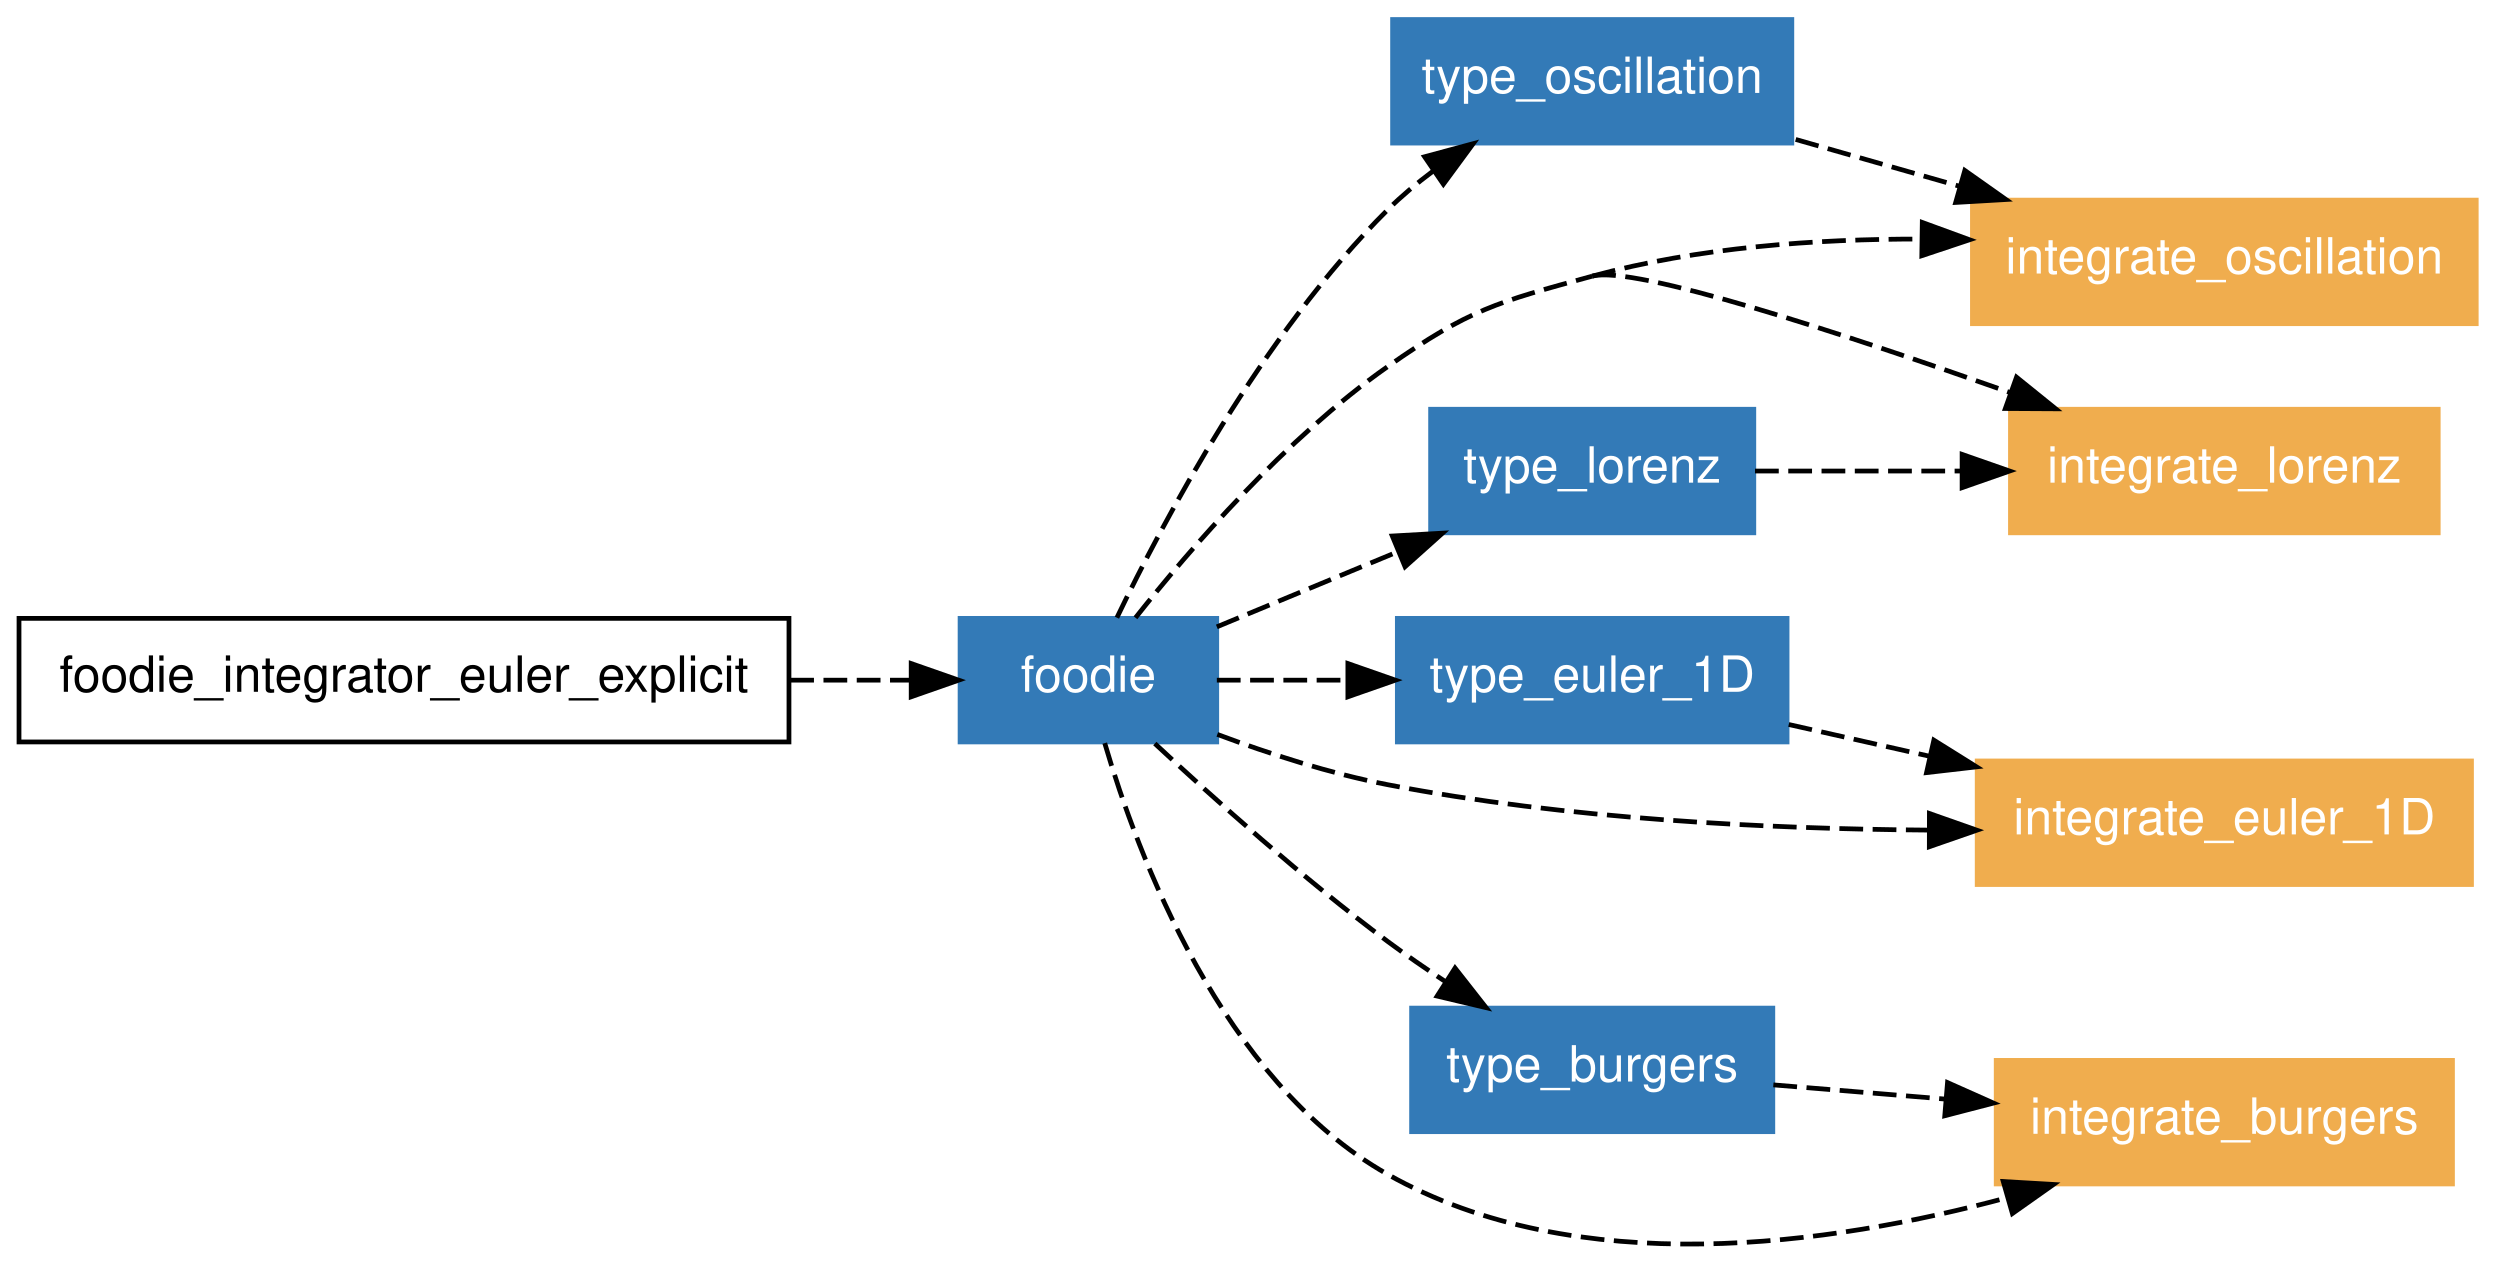
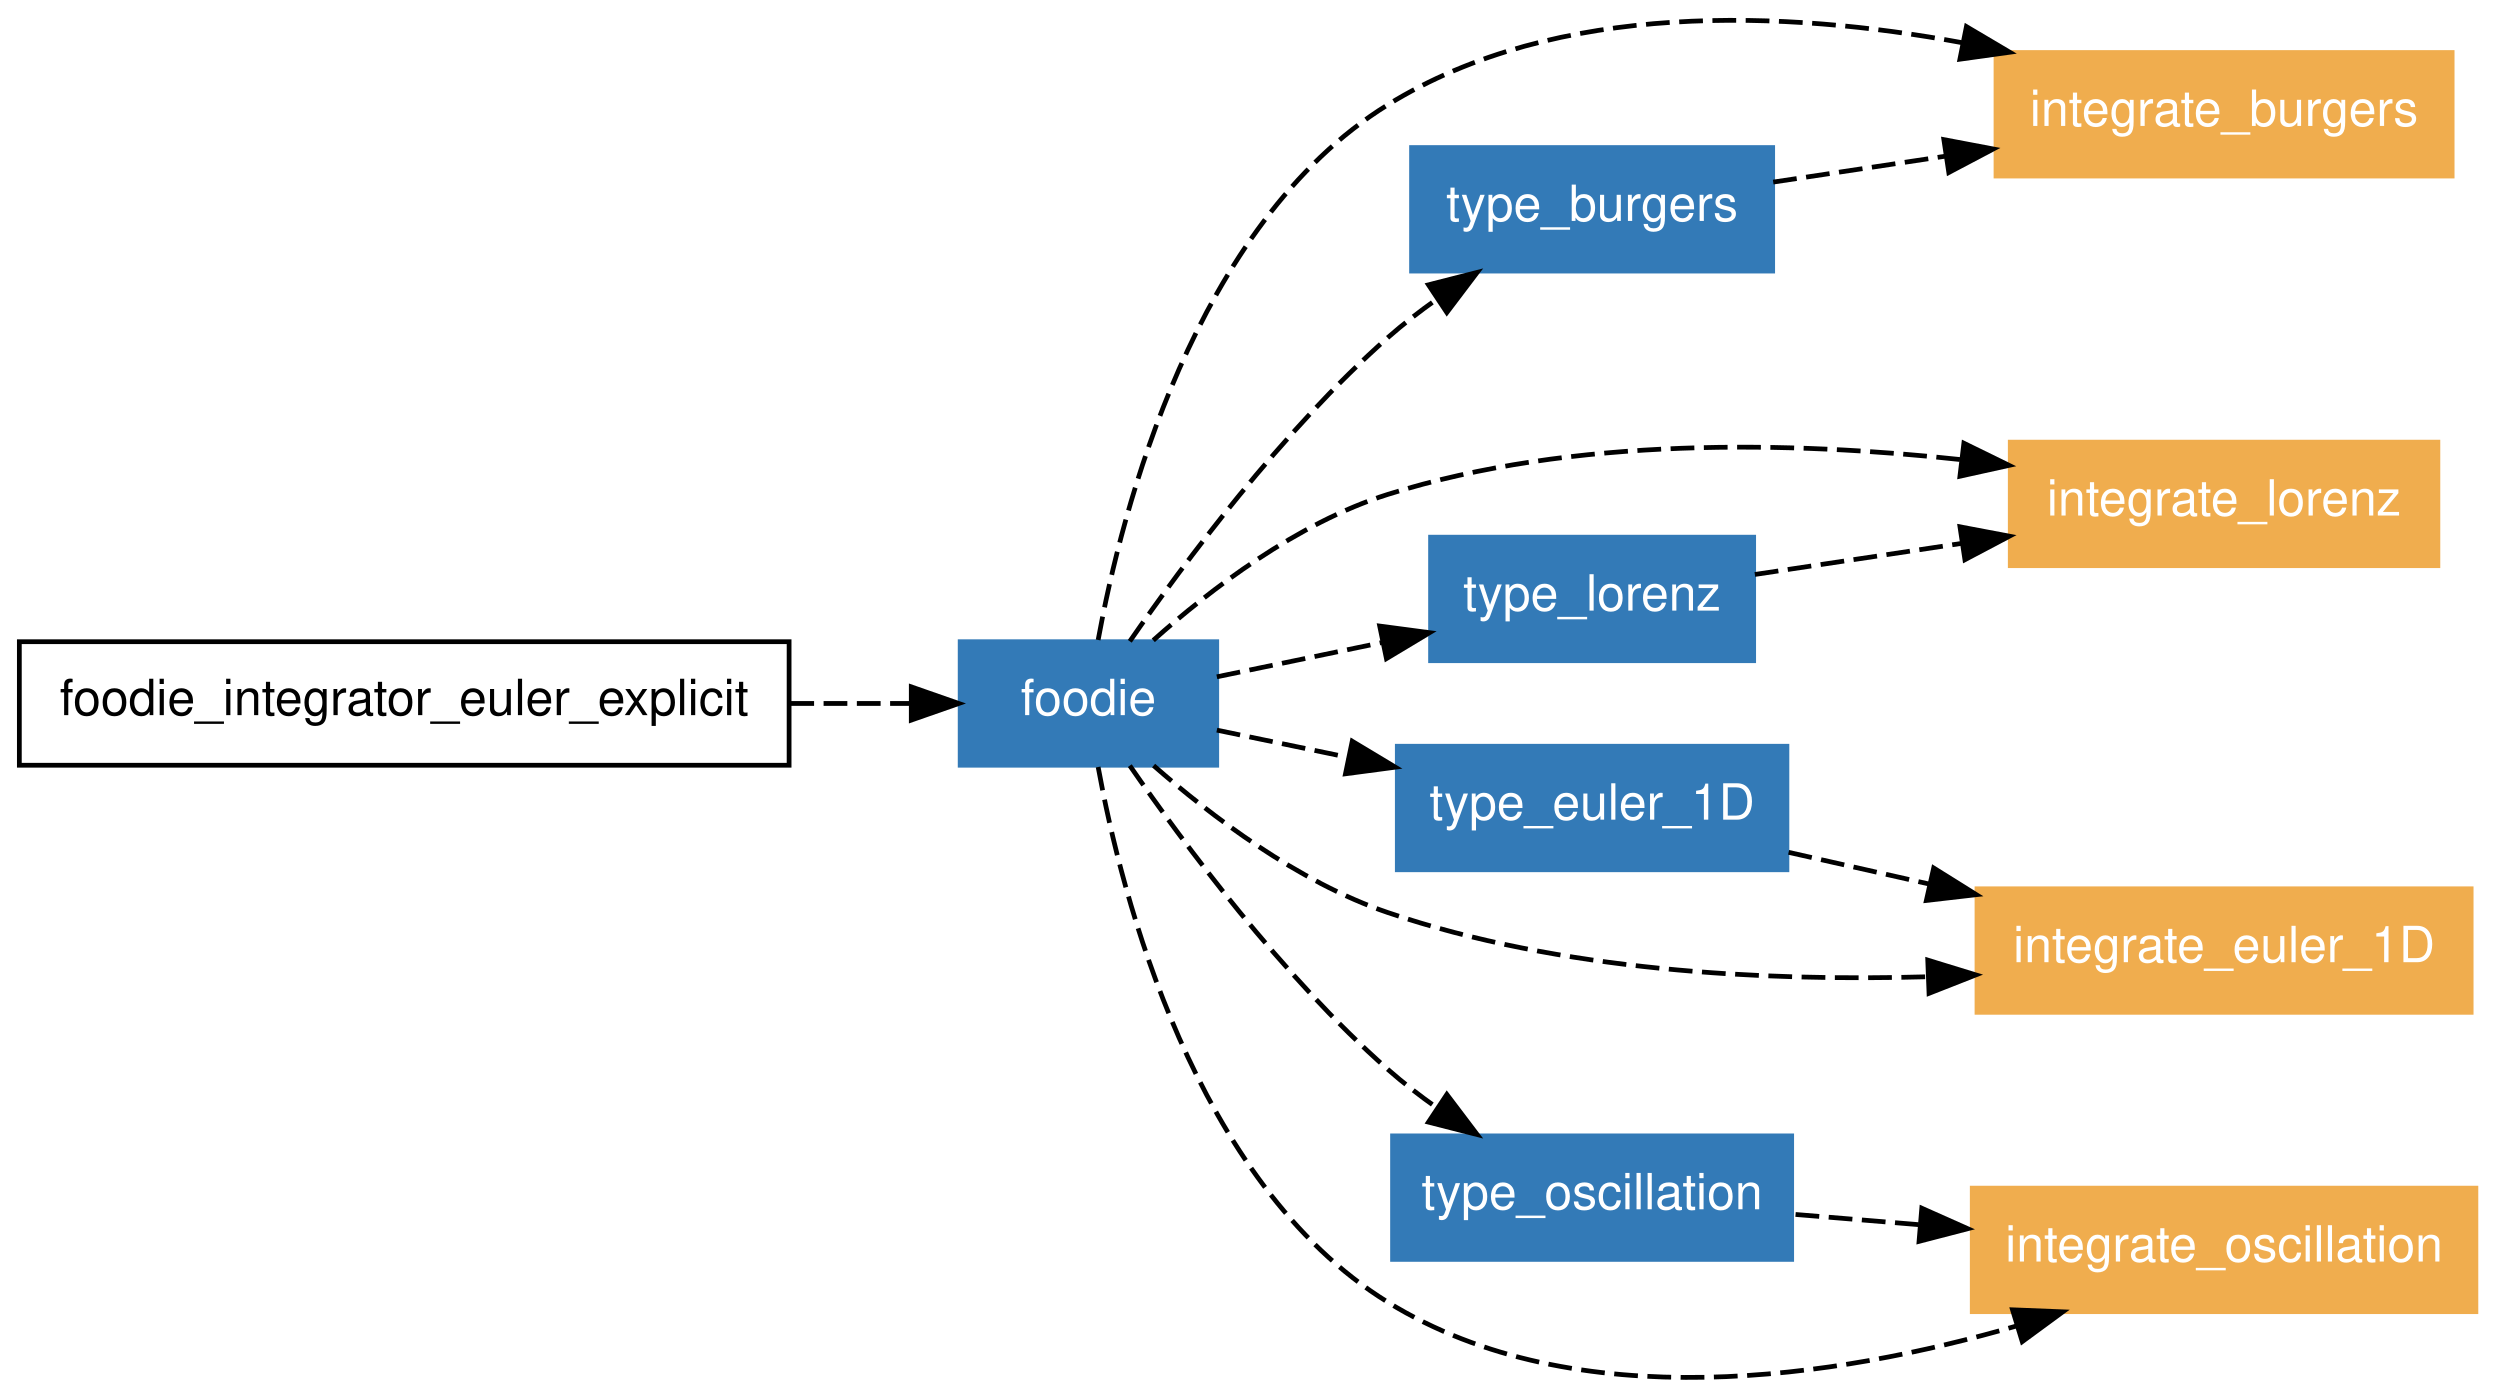
- <svg xmlns="http://www.w3.org/2000/svg" xmlns:xlink="http://www.w3.org/1999/xlink" width="526pt" height="266pt" viewBox="0.00 0.00 526.00 265.79">
-   <g id="graph1" class="graph" transform="scale(1 1) rotate(0) translate(4 261.791)">
-     <polygon fill="white" stroke="white" points="-4,5 -4,-261.791 523,-261.791 523,5 -4,5" />
+ <svg xmlns="http://www.w3.org/2000/svg" xmlns:xlink="http://www.w3.org/1999/xlink" width="526pt" height="294pt" viewBox="0.00 0.00 526.00 294.08">
+   <g id="graph1" class="graph" transform="scale(1 1) rotate(0) translate(4 290.081)">
+     <polygon fill="white" stroke="white" points="-4,5 -4,-290.081 523,-290.081 523,5 -4,5" />
    <g id="node1" class="node">
-       <polygon fill="none" stroke="black" points="162,-131.791 8.52651e-14,-131.791 0,-105.791 162,-105.791 162,-131.791" />
-       <text text-anchor="middle" x="81" y="-116.341" font-family="Helvetica,sans-Serif" font-size="10.50">foodie_integrator_euler_explicit</text>
+       <polygon fill="none" stroke="black" points="162,-155.03 8.52651e-14,-155.03 0,-129.03 162,-129.03 162,-155.03" />
+       <text text-anchor="middle" x="81" y="-139.58" font-family="Helvetica,sans-Serif" font-size="10.50">foodie_integrator_euler_explicit</text>
    </g>
    <g id="node2" class="node">
      <a xlink:href="../module/foodie.html" xlink:title="foodie">
-         <polygon fill="#337ab7" stroke="#337ab7" points="252,-131.791 198,-131.791 198,-105.791 252,-105.791 252,-131.791" />
-         <text text-anchor="middle" x="225" y="-116.341" font-family="Helvetica,sans-Serif" font-size="10.50" fill="white">foodie</text>
+         <polygon fill="#337ab7" stroke="#337ab7" points="252,-155.03 198,-155.03 198,-129.03 252,-129.03 252,-155.03" />
+         <text text-anchor="middle" x="225" y="-139.58" font-family="Helvetica,sans-Serif" font-size="10.50" fill="white">foodie</text>
      </a>
    </g>
    <g id="edge26" class="edge">
-       <path fill="none" stroke="black" stroke-dasharray="5,2" d="M162.258,-118.791C171.03,-118.791 179.616,-118.791 187.482,-118.791" />
-       <polygon fill="black" stroke="black" points="187.714,-122.291 197.714,-118.791 187.714,-115.291 187.714,-122.291" />
+       <path fill="none" stroke="black" stroke-dasharray="5,2" d="M162.258,-142.03C171.03,-142.03 179.616,-142.03 187.482,-142.03" />
+       <polygon fill="black" stroke="black" points="187.714,-145.53 197.714,-142.03 187.714,-138.53 187.714,-145.53" />
    </g>
    <g id="node3" class="node">
-       <a xlink:href="../module/type_oscillation.html" xlink:title="type_oscillation">
-         <polygon fill="#337ab7" stroke="#337ab7" points="373,-257.791 289,-257.791 289,-231.791 373,-231.791 373,-257.791" />
-         <text text-anchor="middle" x="331" y="-242.341" font-family="Helvetica,sans-Serif" font-size="10.50" fill="white">type_oscillation</text>
+       <a xlink:href="../program/integrate_burgers.html" xlink:title="integrate_burgers">
+         <polygon fill="#f0ad4e" stroke="#f0ad4e" points="512,-279.03 416,-279.03 416,-253.03 512,-253.03 512,-279.03" />
+         <text text-anchor="middle" x="464" y="-263.58" font-family="Helvetica,sans-Serif" font-size="10.50" fill="white">integrate_burgers</text>
      </a>
    </g>
    <g id="edge10" class="edge">
-       <path fill="none" stroke="black" stroke-dasharray="5,2" d="M230.997,-131.938C240.727,-152.212 261.558,-191.508 288,-217.791 290.872,-220.645 294.098,-223.345 297.458,-225.853" />
-       <polygon fill="black" stroke="black" points="295.733,-228.914 305.963,-231.673 299.687,-223.137 295.733,-228.914" />
+       <path fill="none" stroke="black" stroke-dasharray="5,2" d="M227.04,-155.396C231.957,-182.358 247.223,-242.828 288,-268.03 323.759,-290.13 371.909,-287.9 408.807,-281.108" />
+       <polygon fill="black" stroke="black" points="409.778,-284.483 418.896,-279.087 408.404,-277.619 409.778,-284.483" />
    </g>
    <g id="node4" class="node">
      <a xlink:href="../program/integrate_lorenz.html" xlink:title="integrate_lorenz">
-         <polygon fill="#f0ad4e" stroke="#f0ad4e" points="509,-175.791 419,-175.791 419,-149.791 509,-149.791 509,-175.791" />
-         <text text-anchor="middle" x="464" y="-160.341" font-family="Helvetica,sans-Serif" font-size="10.50" fill="white">integrate_lorenz</text>
+         <polygon fill="#f0ad4e" stroke="#f0ad4e" points="509,-197.03 419,-197.03 419,-171.03 509,-171.03 509,-197.03" />
+         <text text-anchor="middle" x="464" y="-181.58" font-family="Helvetica,sans-Serif" font-size="10.50" fill="white">integrate_lorenz</text>
      </a>
    </g>
    <g id="edge12" class="edge">
-       <path fill="none" stroke="black" stroke-dasharray="5,2" d="M234.906,-131.923C246.381,-146.412 266.483,-169.676 288,-184.791 305.097,-196.8 310.847,-198.278 331,-203.791" />
-       <path fill="none" stroke="black" stroke-dasharray="5,2" d="M331,-203.791C339.734,-206.18 383.844,-191.712 418.905,-179.31" />
-       <polygon fill="black" stroke="black" points="420.274,-182.538 428.517,-175.883 417.923,-175.945 420.274,-182.538" />
+       <path fill="none" stroke="black" stroke-dasharray="5,2" d="M238.641,-155.324C250.563,-165.95 268.911,-180.023 288,-186.03 326.999,-198.3 373.307,-197.198 408.632,-193.35" />
+       <polygon fill="black" stroke="black" points="409.24,-196.803 418.754,-192.141 408.409,-189.852 409.24,-196.803" />
    </g>
    <g id="node5" class="node">
      <a xlink:href="../module/type_euler_1d.html" xlink:title="type_euler_1D">
-         <polygon fill="#337ab7" stroke="#337ab7" points="372,-131.791 290,-131.791 290,-105.791 372,-105.791 372,-131.791" />
-         <text text-anchor="middle" x="331" y="-116.341" font-family="Helvetica,sans-Serif" font-size="10.50" fill="white">type_euler_1D</text>
+         <polygon fill="#337ab7" stroke="#337ab7" points="372,-133.03 290,-133.03 290,-107.03 372,-107.03 372,-133.03" />
+         <text text-anchor="middle" x="331" y="-117.58" font-family="Helvetica,sans-Serif" font-size="10.50" fill="white">type_euler_1D</text>
      </a>
    </g>
    <g id="edge14" class="edge">
-       <path fill="none" stroke="black" stroke-dasharray="5,2" d="M252.023,-118.791C260.401,-118.791 269.93,-118.791 279.4,-118.791" />
-       <polygon fill="black" stroke="black" points="279.594,-122.291 289.594,-118.791 279.594,-115.291 279.594,-122.291" />
+       <path fill="none" stroke="black" stroke-dasharray="5,2" d="M252.023,-136.421C260.49,-134.664 270.133,-132.662 279.702,-130.676" />
+       <polygon fill="black" stroke="black" points="280.514,-134.082 289.594,-128.623 279.092,-127.228 280.514,-134.082" />
    </g>
    <g id="node6" class="node">
-       <a xlink:href="../module/type_burgers.html" xlink:title="type_burgers">
-         <polygon fill="#337ab7" stroke="#337ab7" points="369,-49.791 293,-49.791 293,-23.791 369,-23.791 369,-49.791" />
-         <text text-anchor="middle" x="331" y="-34.34" font-family="Helvetica,sans-Serif" font-size="10.50" fill="white">type_burgers</text>
+       <a xlink:href="../program/integrate_euler_1d.html" xlink:title="integrate_euler_1D">
+         <polygon fill="#f0ad4e" stroke="#f0ad4e" points="516,-103.03 412,-103.03 412,-77.029 516,-77.029 516,-103.03" />
+         <text text-anchor="middle" x="464" y="-87.579" font-family="Helvetica,sans-Serif" font-size="10.50" fill="white">integrate_euler_1D</text>
      </a>
    </g>
    <g id="edge16" class="edge">
-       <path fill="none" stroke="black" stroke-dasharray="5,2" d="M238.975,-105.453C251.399,-93.877 270.288,-76.956 288,-63.791 291.865,-60.918 296.038,-58.042 300.212,-55.295" />
-       <polygon fill="black" stroke="black" points="302.142,-58.215 308.682,-49.879 298.372,-52.317 302.142,-58.215" />
+       <path fill="none" stroke="black" stroke-dasharray="5,2" d="M238.713,-128.957C250.68,-118.467 269.052,-104.468 288,-98.029 324.219,-85.723 367.054,-83.531 401.397,-84.509" />
+       <polygon fill="black" stroke="black" points="401.639,-88.02 411.766,-84.906 401.907,-81.026 401.639,-88.02" />
    </g>
    <g id="node7" class="node">
-       <a xlink:href="../program/integrate_burgers.html" xlink:title="integrate_burgers">
-         <polygon fill="#f0ad4e" stroke="#f0ad4e" points="512,-38.791 416,-38.791 416,-12.79 512,-12.79 512,-38.791" />
-         <text text-anchor="middle" x="464" y="-23.34" font-family="Helvetica,sans-Serif" font-size="10.50" fill="white">integrate_burgers</text>
+       <a xlink:href="../module/type_oscillation.html" xlink:title="type_oscillation">
+         <polygon fill="#337ab7" stroke="#337ab7" points="373,-51.029 289,-51.029 289,-25.029 373,-25.029 373,-51.029" />
+         <text text-anchor="middle" x="331" y="-35.58" font-family="Helvetica,sans-Serif" font-size="10.50" fill="white">type_oscillation</text>
      </a>
    </g>
    <g id="edge18" class="edge">
-       <path fill="none" stroke="black" stroke-dasharray="5,2" d="M228.435,-105.543C235.279,-82.23 253.055,-34.478 288,-14.79 327.788,7.626 380.966,0.184 418.419,-9.931" />
-       <polygon fill="black" stroke="black" points="417.485,-13.305 428.062,-12.688 419.409,-6.574 417.485,-13.305" />
+       <path fill="none" stroke="black" stroke-dasharray="5,2" d="M233.702,-128.947C244.941,-112.686 265.721,-84.683 288,-65.029 291.198,-62.209 294.722,-59.49 298.336,-56.935" />
+       <polygon fill="black" stroke="black" points="300.425,-59.749 306.819,-51.301 296.552,-53.918 300.425,-59.749" />
    </g>
    <g id="node8" class="node">
-       <a xlink:href="../program/integrate_oscillation.html" xlink:title="integrate_oscillation">
-         <polygon fill="#f0ad4e" stroke="#f0ad4e" points="517,-219.791 411,-219.791 411,-193.791 517,-193.791 517,-219.791" />
-         <text text-anchor="middle" x="464" y="-204.341" font-family="Helvetica,sans-Serif" font-size="10.50" fill="white">integrate_oscillation</text>
+       <a xlink:href="../module/type_lorenz.html" xlink:title="type_lorenz">
+         <polygon fill="#337ab7" stroke="#337ab7" points="365,-177.03 297,-177.03 297,-151.03 365,-151.03 365,-177.03" />
+         <text text-anchor="middle" x="331" y="-161.58" font-family="Helvetica,sans-Serif" font-size="10.50" fill="white">type_lorenz</text>
      </a>
    </g>
    <g id="edge20" class="edge">
-       <path fill="none" stroke="black" stroke-dasharray="5,2" d="M331,-203.791C353.12,-209.841 378.09,-211.649 400.37,-211.596" />
-       <polygon fill="black" stroke="black" points="400.45,-215.095 410.398,-211.449 400.348,-208.096 400.45,-215.095" />
+       <path fill="none" stroke="black" stroke-dasharray="5,2" d="M252.023,-147.638C262.555,-149.824 274.905,-152.387 286.669,-154.829" />
+       <polygon fill="black" stroke="black" points="286.294,-158.325 296.796,-156.931 287.716,-151.471 286.294,-158.325" />
    </g>
    <g id="node9" class="node">
-       <a xlink:href="../module/type_lorenz.html" xlink:title="type_lorenz">
-         <polygon fill="#337ab7" stroke="#337ab7" points="365,-175.791 297,-175.791 297,-149.791 365,-149.791 365,-175.791" />
-         <text text-anchor="middle" x="331" y="-160.341" font-family="Helvetica,sans-Serif" font-size="10.50" fill="white">type_lorenz</text>
+       <a xlink:href="../program/integrate_oscillation.html" xlink:title="integrate_oscillation">
+         <polygon fill="#f0ad4e" stroke="#f0ad4e" points="517,-40.029 411,-40.029 411,-14.03 517,-14.03 517,-40.029" />
+         <text text-anchor="middle" x="464" y="-24.579" font-family="Helvetica,sans-Serif" font-size="10.50" fill="white">integrate_oscillation</text>
      </a>
    </g>
    <g id="edge22" class="edge">
-       <path fill="none" stroke="black" stroke-dasharray="5,2" d="M252.023,-130.007C263.558,-134.796 277.275,-140.489 290.014,-145.777" />
-       <polygon fill="black" stroke="black" points="288.935,-149.119 299.513,-149.72 291.619,-142.654 288.935,-149.119" />
+       <path fill="none" stroke="black" stroke-dasharray="5,2" d="M227.04,-128.663C231.957,-101.702 247.223,-41.231 288,-16.029 327.685,8.497 382.485,-0.073 420.345,-11.028" />
+       <polygon fill="black" stroke="black" points="419.479,-14.423 430.066,-14 421.526,-7.729 419.479,-14.423" />
    </g>
    <g id="node10" class="node">
-       <a xlink:href="../program/integrate_euler_1d.html" xlink:title="integrate_euler_1D">
-         <polygon fill="#f0ad4e" stroke="#f0ad4e" points="516,-101.791 412,-101.791 412,-75.79 516,-75.79 516,-101.791" />
-         <text text-anchor="middle" x="464" y="-86.341" font-family="Helvetica,sans-Serif" font-size="10.50" fill="white">integrate_euler_1D</text>
+       <a xlink:href="../module/type_burgers.html" xlink:title="type_burgers">
+         <polygon fill="#337ab7" stroke="#337ab7" points="369,-259.03 293,-259.03 293,-233.03 369,-233.03 369,-259.03" />
+         <text text-anchor="middle" x="331" y="-243.58" font-family="Helvetica,sans-Serif" font-size="10.50" fill="white">type_burgers</text>
      </a>
    </g>
    <g id="edge24" class="edge">
-       <path fill="none" stroke="black" stroke-dasharray="5,2" d="M252.122,-107.38C263.069,-103.29 275.942,-99.118 288,-96.79 325.287,-89.593 367.804,-87.495 401.708,-87.243" />
-       <polygon fill="black" stroke="black" points="401.945,-90.743 411.938,-87.221 401.93,-83.743 401.945,-90.743" />
+       <path fill="none" stroke="black" stroke-dasharray="5,2" d="M233.702,-155.112C244.941,-171.373 265.721,-199.376 288,-219.03 291.198,-221.851 294.722,-224.569 298.336,-227.124" />
+       <polygon fill="black" stroke="black" points="296.552,-230.141 306.819,-232.758 300.425,-224.31 296.552,-230.141" />
    </g>
    <g id="edge2" class="edge">
-       <path fill="none" stroke="black" stroke-dasharray="5,2" d="M373.814,-232.558C384.738,-229.437 396.644,-226.035 408.116,-222.757" />
-       <polygon fill="black" stroke="black" points="409.398,-226.031 418.051,-219.919 407.475,-219.301 409.398,-226.031" />
+       <path fill="none" stroke="black" stroke-dasharray="5,2" d="M372.353,-110.702C381.732,-108.586 391.894,-106.294 401.922,-104.032" />
+       <polygon fill="black" stroke="black" points="402.885,-107.403 411.87,-101.788 401.345,-100.574 402.885,-107.403" />
    </g>
    <g id="edge4" class="edge">
-       <path fill="none" stroke="black" stroke-dasharray="5,2" d="M372.353,-109.463C381.732,-107.347 391.894,-105.055 401.922,-102.793" />
-       <polygon fill="black" stroke="black" points="402.885,-106.164 411.87,-100.549 401.345,-99.335 402.885,-106.164" />
+       <path fill="none" stroke="black" stroke-dasharray="5,2" d="M373.814,-34.489C382.201,-33.795 391.165,-33.053 400.068,-32.317" />
+       <polygon fill="black" stroke="black" points="400.382,-35.803 410.06,-31.491 399.805,-28.827 400.382,-35.803" />
    </g>
    <g id="edge6" class="edge">
-       <path fill="none" stroke="black" stroke-dasharray="5,2" d="M369.112,-33.638C380.387,-32.706 393.001,-31.663 405.259,-30.649" />
-       <polygon fill="black" stroke="black" points="405.757,-34.12 415.434,-29.807 405.18,-27.143 405.757,-34.12" />
+       <path fill="none" stroke="black" stroke-dasharray="5,2" d="M365.251,-169.18C378.508,-171.174 394.022,-173.507 408.774,-175.725" />
+       <polygon fill="black" stroke="black" points="408.418,-179.211 418.827,-177.237 409.459,-172.288 408.418,-179.211" />
    </g>
    <g id="edge8" class="edge">
-       <path fill="none" stroke="black" stroke-dasharray="5,2" d="M365.251,-162.791C378.508,-162.791 394.022,-162.791 408.774,-162.791" />
-       <polygon fill="black" stroke="black" points="408.827,-166.291 418.827,-162.791 408.827,-159.291 408.827,-166.291" />
+       <path fill="none" stroke="black" stroke-dasharray="5,2" d="M369.112,-251.761C380.387,-253.456 393.001,-255.353 405.259,-257.196" />
+       <polygon fill="black" stroke="black" points="405.025,-260.7 415.434,-258.726 406.066,-253.778 405.025,-260.7" />
    </g>
  </g>
</svg>
